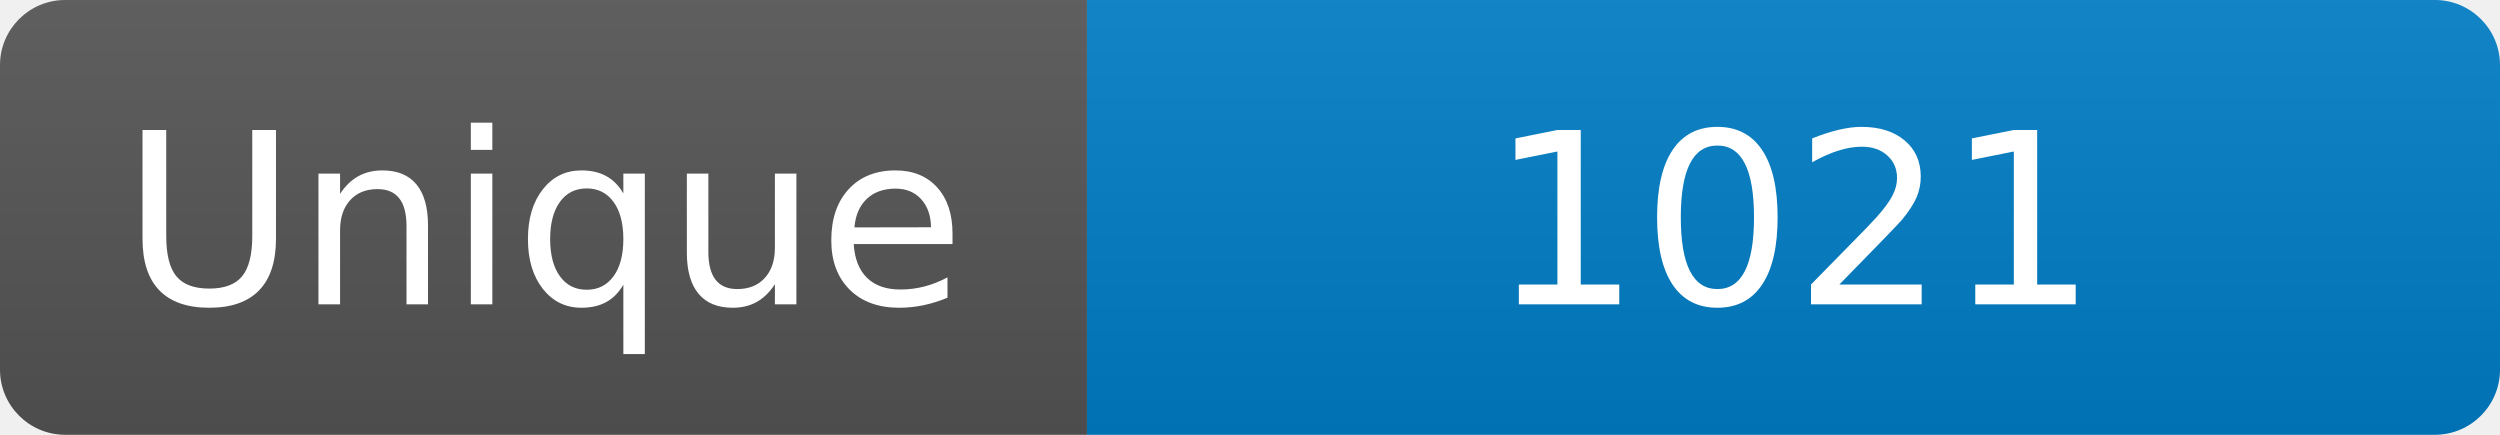
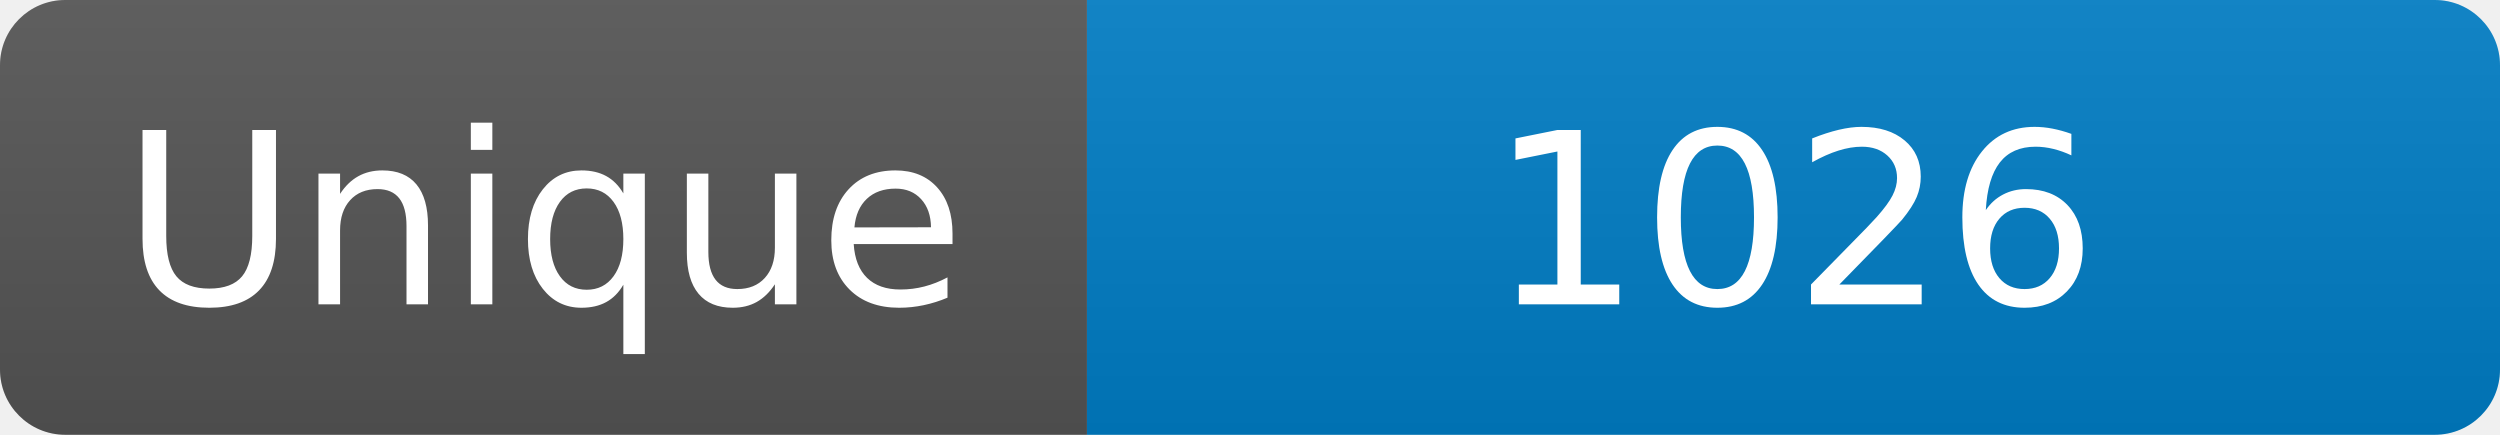
<svg xmlns="http://www.w3.org/2000/svg" width="115" height="20" role="img" aria-label="Maintained?: yes">
  <linearGradient id="s" x2="0" y2="100%">
    <stop offset="0" stop-color="#bbb" stop-opacity=".1" />
    <stop offset="1" stop-opacity=".1" />
  </linearGradient>
  <clipPath id="r">
    <rect width="115" height="20" rx="3" fill="#fff" />
  </clipPath>
  <g clip-path="url(#r)">
    <rect width="50" height="20" fill="#555" />
    <rect x="50" width="160" height="20" fill="#007ec6" />
    <rect width="115" height="20" fill="url(#s)" />
  </g>
  <g fill="#fff" text-anchor="middle" font-family="Verdana,Geneva,DejaVu Sans,sans-serif" font-size="110">
    <text x="250" y="140" transform="scale(.1)" fill="#fff">Unique</text>
-     <text x="825" y="140" transform="scale(.1)" fill="#fff">1021</text>
+     <text x="825" y="140" transform="scale(.1)" fill="#fff">1026</text>
  </g>
</svg>
